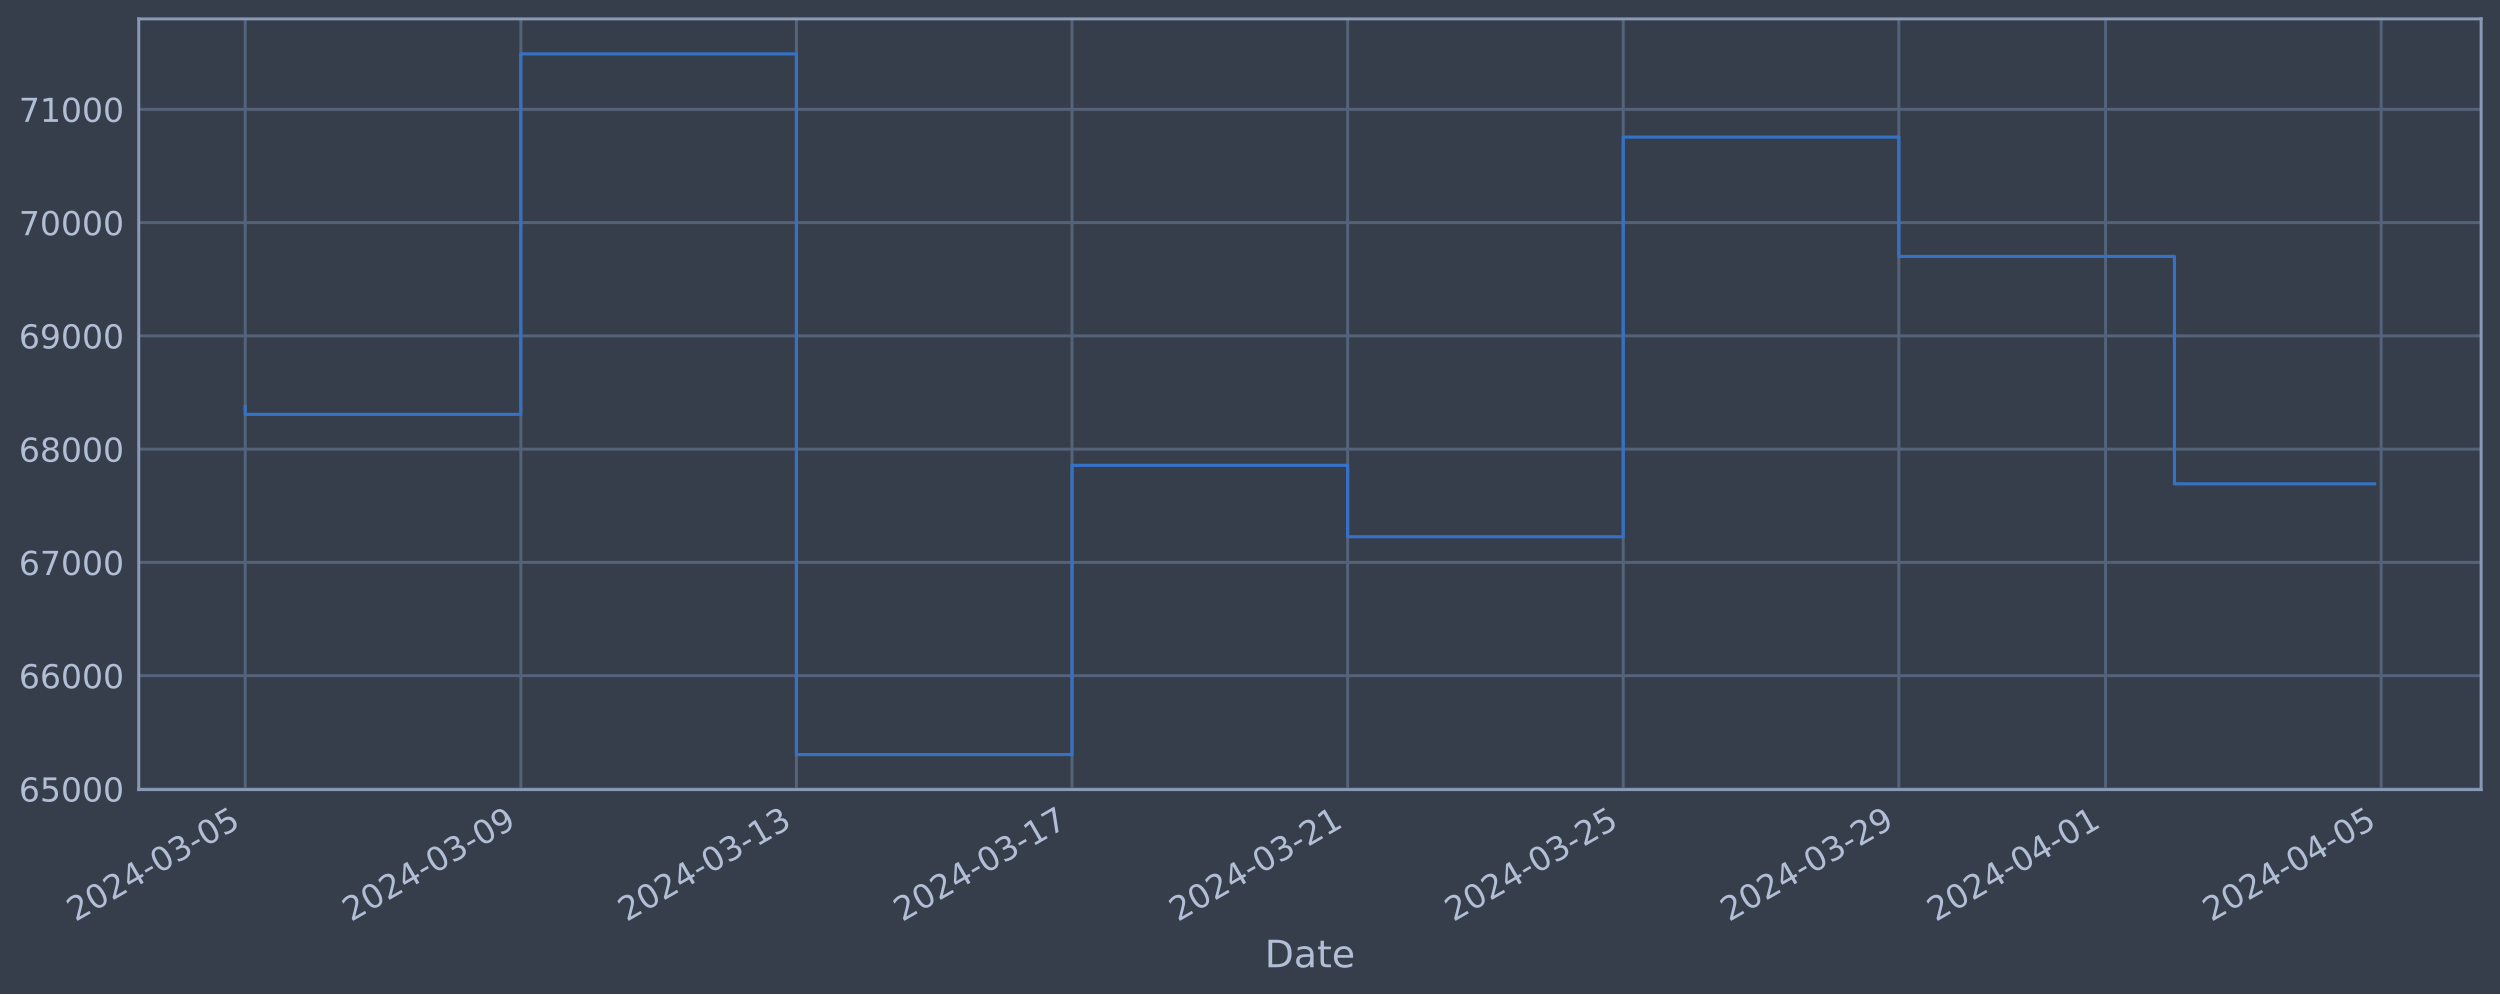
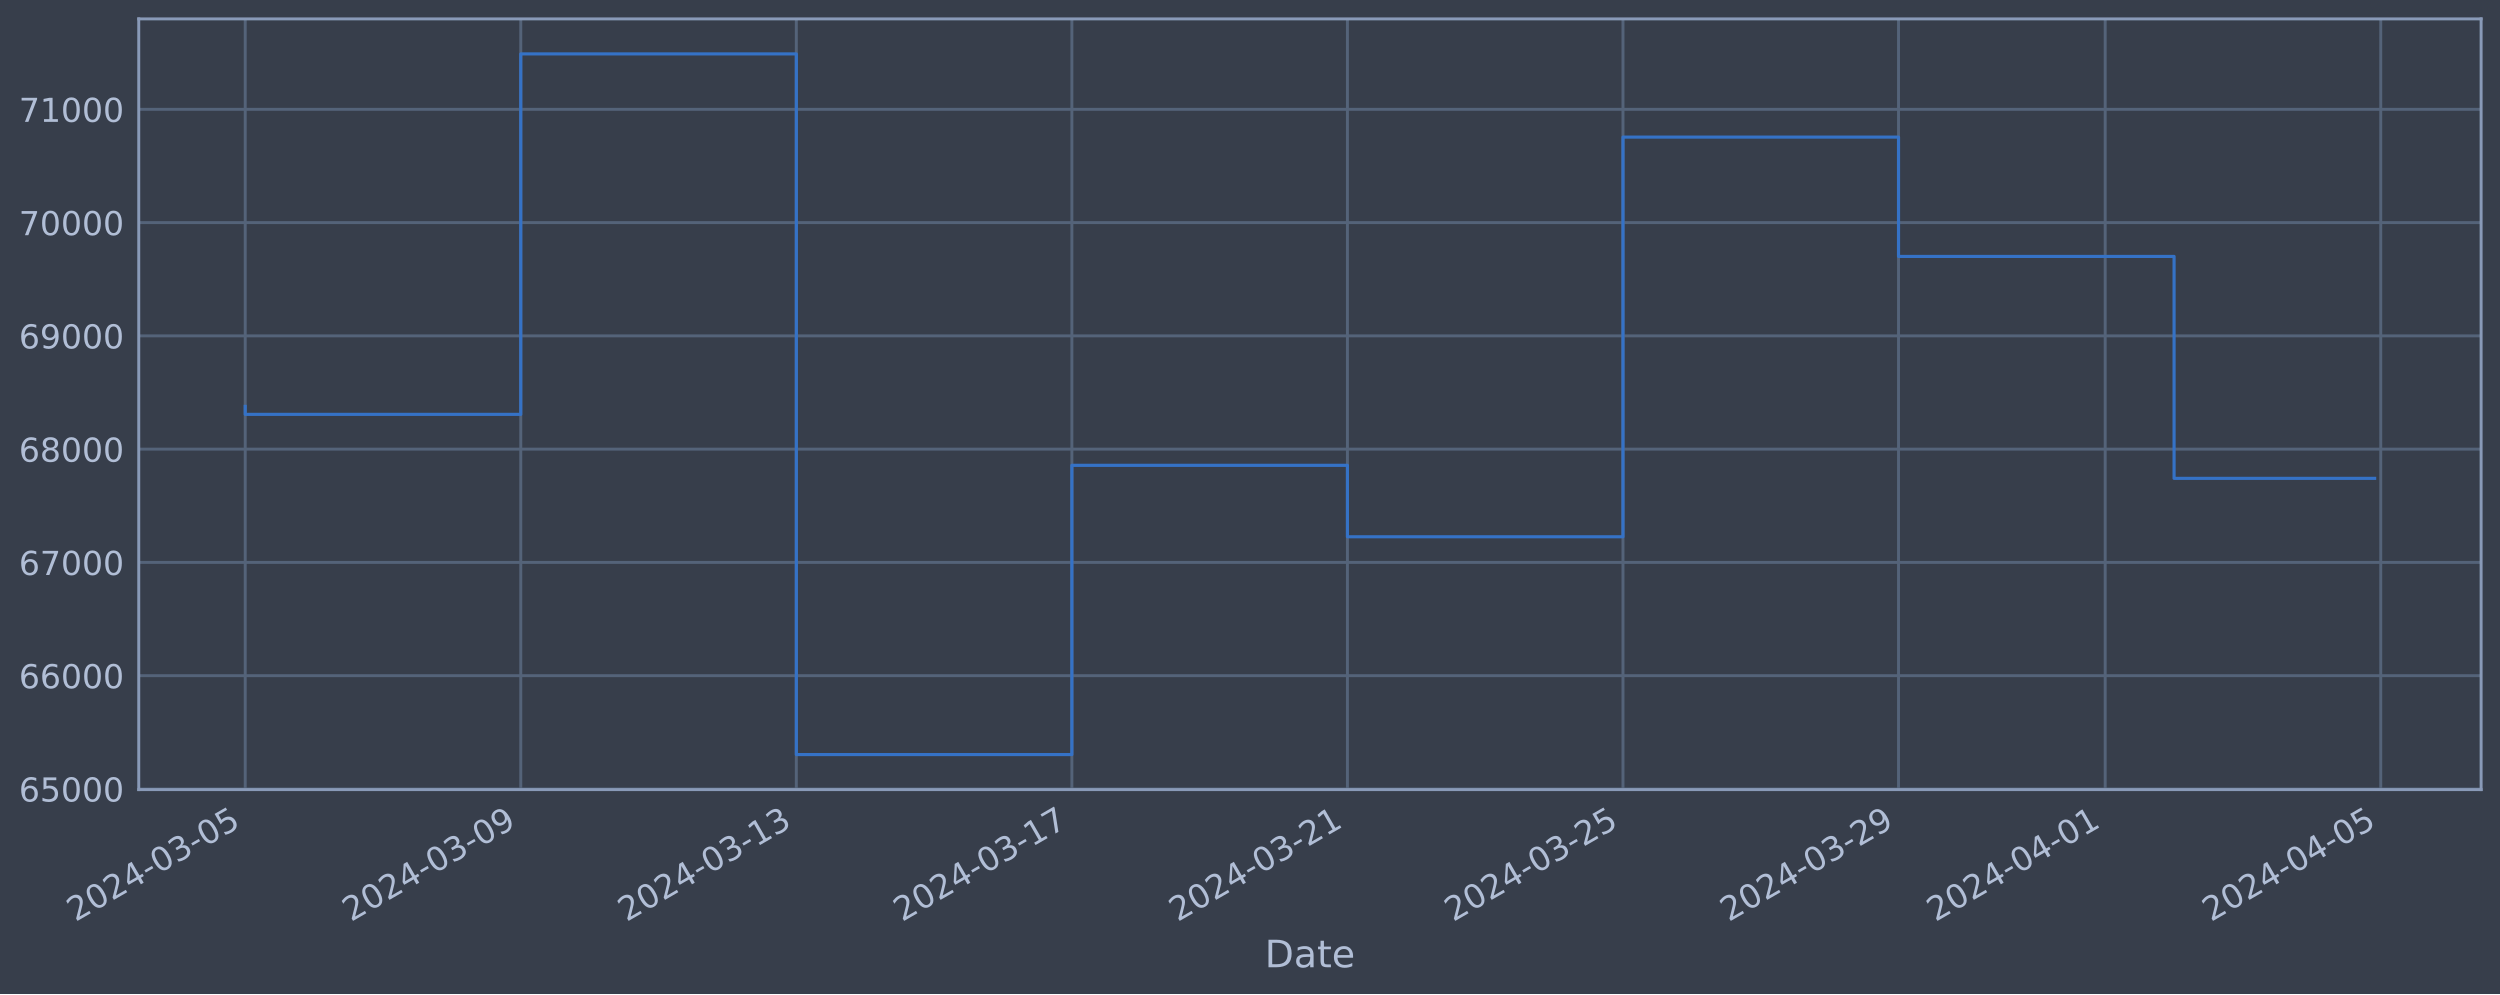
<svg xmlns="http://www.w3.org/2000/svg" xmlns:xlink="http://www.w3.org/1999/xlink" width="952.884pt" height="378.87pt" viewBox="0 0 952.884 378.87" version="1.1">
  <defs>
    <style type="text/css">*{stroke-linejoin: round; stroke-linecap: butt}</style>
  </defs>
  <g id="figure_1">
    <g id="patch_1">
      <path d="M 0 378.87  L 952.884 378.87  L 952.884 0  L 0 0  z " style="fill: #373e4b" />
    </g>
    <g id="axes_1">
      <g id="patch_2">
        <path d="M 52.884 300.96  L 945.684 300.96  L 945.684 7.2  L 52.884 7.2  z " style="fill: #373e4b" />
      </g>
      <g id="matplotlib.axis_1">
        <g id="xtick_1">
          <g id="line2d_1">
-             <path d="M 93.466 300.96  L 93.466 7.2  " clip-path="url(#p8a8d614b9a)" style="fill: none; stroke: #546379; stroke-width: 1.12; stroke-linecap: square" />
+             <path d="M 93.466 300.96  L 93.466 7.2  " clip-path="url(#pbf23283664)" style="fill: none; stroke: #546379; stroke-width: 1.12; stroke-linecap: square" />
          </g>
          <g id="line2d_2" />
          <g id="text_1">
            <g style="fill: #b1bed6" transform="translate(28.74006 351.4642) rotate(-30) scale(0.126 -0.126)">
              <defs>
                <path id="DejaVuSans-32" d="M 1228 531  L 3431 531  L 3431 0  L 469 0  L 469 531  Q 828 903 1448 1529  Q 2069 2156 2228 2338  Q 2531 2678 2651 2914  Q 2772 3150 2772 3378  Q 2772 3750 2511 3984  Q 2250 4219 1831 4219  Q 1534 4219 1204 4116  Q 875 4013 500 3803  L 500 4441  Q 881 4594 1212 4672  Q 1544 4750 1819 4750  Q 2544 4750 2975 4387  Q 3406 4025 3406 3419  Q 3406 3131 3298 2873  Q 3191 2616 2906 2266  Q 2828 2175 2409 1742  Q 1991 1309 1228 531  z " transform="scale(0.015625)" />
                <path id="DejaVuSans-30" d="M 2034 4250  Q 1547 4250 1301 3770  Q 1056 3291 1056 2328  Q 1056 1369 1301 889  Q 1547 409 2034 409  Q 2525 409 2770 889  Q 3016 1369 3016 2328  Q 3016 3291 2770 3770  Q 2525 4250 2034 4250  z M 2034 4750  Q 2819 4750 3233 4129  Q 3647 3509 3647 2328  Q 3647 1150 3233 529  Q 2819 -91 2034 -91  Q 1250 -91 836 529  Q 422 1150 422 2328  Q 422 3509 836 4129  Q 1250 4750 2034 4750  z " transform="scale(0.015625)" />
                <path id="DejaVuSans-34" d="M 2419 4116  L 825 1625  L 2419 1625  L 2419 4116  z M 2253 4666  L 3047 4666  L 3047 1625  L 3713 1625  L 3713 1100  L 3047 1100  L 3047 0  L 2419 0  L 2419 1100  L 313 1100  L 313 1709  L 2253 4666  z " transform="scale(0.015625)" />
                <path id="DejaVuSans-2d" d="M 313 2009  L 1997 2009  L 1997 1497  L 313 1497  L 313 2009  z " transform="scale(0.015625)" />
                <path id="DejaVuSans-33" d="M 2597 2516  Q 3050 2419 3304 2112  Q 3559 1806 3559 1356  Q 3559 666 3084 287  Q 2609 -91 1734 -91  Q 1441 -91 1130 -33  Q 819 25 488 141  L 488 750  Q 750 597 1062 519  Q 1375 441 1716 441  Q 2309 441 2620 675  Q 2931 909 2931 1356  Q 2931 1769 2642 2001  Q 2353 2234 1838 2234  L 1294 2234  L 1294 2753  L 1863 2753  Q 2328 2753 2575 2939  Q 2822 3125 2822 3475  Q 2822 3834 2567 4026  Q 2313 4219 1838 4219  Q 1578 4219 1281 4162  Q 984 4106 628 3988  L 628 4550  Q 988 4650 1302 4700  Q 1616 4750 1894 4750  Q 2613 4750 3031 4423  Q 3450 4097 3450 3541  Q 3450 3153 3228 2886  Q 3006 2619 2597 2516  z " transform="scale(0.015625)" />
                <path id="DejaVuSans-35" d="M 691 4666  L 3169 4666  L 3169 4134  L 1269 4134  L 1269 2991  Q 1406 3038 1543 3061  Q 1681 3084 1819 3084  Q 2600 3084 3056 2656  Q 3513 2228 3513 1497  Q 3513 744 3044 326  Q 2575 -91 1722 -91  Q 1428 -91 1123 -41  Q 819 9 494 109  L 494 744  Q 775 591 1075 516  Q 1375 441 1709 441  Q 2250 441 2565 725  Q 2881 1009 2881 1497  Q 2881 1984 2565 2268  Q 2250 2553 1709 2553  Q 1456 2553 1204 2497  Q 953 2441 691 2322  L 691 4666  z " transform="scale(0.015625)" />
              </defs>
              <use xlink:href="#DejaVuSans-32" />
              <use xlink:href="#DejaVuSans-30" x="63.623" />
              <use xlink:href="#DejaVuSans-32" x="127.246" />
              <use xlink:href="#DejaVuSans-34" x="190.869" />
              <use xlink:href="#DejaVuSans-2d" x="254.492" />
              <use xlink:href="#DejaVuSans-30" x="290.576" />
              <use xlink:href="#DejaVuSans-33" x="354.199" />
              <use xlink:href="#DejaVuSans-2d" x="417.822" />
              <use xlink:href="#DejaVuSans-30" x="453.906" />
              <use xlink:href="#DejaVuSans-35" x="517.529" />
            </g>
          </g>
        </g>
        <g id="xtick_2">
          <g id="line2d_3">
-             <path d="M 198.513 300.96  L 198.513 7.2  " clip-path="url(#p8a8d614b9a)" style="fill: none; stroke: #546379; stroke-width: 1.12; stroke-linecap: square" />
+             <path d="M 198.493 300.96  L 198.493 7.2  " clip-path="url(#pbf23283664)" style="fill: none; stroke: #546379; stroke-width: 1.12; stroke-linecap: square" />
          </g>
          <g id="line2d_4" />
          <g id="text_2">
-             <g style="fill: #b1bed6" transform="translate(133.7873 351.4642) rotate(-30) scale(0.126 -0.126)">
+             <g style="fill: #b1bed6" transform="translate(133.7673 351.4642) rotate(-30) scale(0.126 -0.126)">
              <defs>
                <path id="DejaVuSans-39" d="M 703 97  L 703 672  Q 941 559 1184 500  Q 1428 441 1663 441  Q 2288 441 2617 861  Q 2947 1281 2994 2138  Q 2813 1869 2534 1725  Q 2256 1581 1919 1581  Q 1219 1581 811 2004  Q 403 2428 403 3163  Q 403 3881 828 4315  Q 1253 4750 1959 4750  Q 2769 4750 3195 4129  Q 3622 3509 3622 2328  Q 3622 1225 3098 567  Q 2575 -91 1691 -91  Q 1453 -91 1209 -44  Q 966 3 703 97  z M 1959 2075  Q 2384 2075 2632 2365  Q 2881 2656 2881 3163  Q 2881 3666 2632 3958  Q 2384 4250 1959 4250  Q 1534 4250 1286 3958  Q 1038 3666 1038 3163  Q 1038 2656 1286 2365  Q 1534 2075 1959 2075  z " transform="scale(0.015625)" />
              </defs>
              <use xlink:href="#DejaVuSans-32" />
              <use xlink:href="#DejaVuSans-30" x="63.623" />
              <use xlink:href="#DejaVuSans-32" x="127.246" />
              <use xlink:href="#DejaVuSans-34" x="190.869" />
              <use xlink:href="#DejaVuSans-2d" x="254.492" />
              <use xlink:href="#DejaVuSans-30" x="290.576" />
              <use xlink:href="#DejaVuSans-33" x="354.199" />
              <use xlink:href="#DejaVuSans-2d" x="417.822" />
              <use xlink:href="#DejaVuSans-30" x="453.906" />
              <use xlink:href="#DejaVuSans-39" x="517.529" />
            </g>
          </g>
        </g>
        <g id="xtick_3">
          <g id="line2d_5">
-             <path d="M 303.56 300.96  L 303.56 7.2  " clip-path="url(#p8a8d614b9a)" style="fill: none; stroke: #546379; stroke-width: 1.12; stroke-linecap: square" />
+             <path d="M 303.52 300.96  L 303.52 7.2  " clip-path="url(#pbf23283664)" style="fill: none; stroke: #546379; stroke-width: 1.12; stroke-linecap: square" />
          </g>
          <g id="line2d_6" />
          <g id="text_3">
-             <g style="fill: #b1bed6" transform="translate(238.8345 351.4642) rotate(-30) scale(0.126 -0.126)">
+             <g style="fill: #b1bed6" transform="translate(238.7946 351.4642) rotate(-30) scale(0.126 -0.126)">
              <defs>
                <path id="DejaVuSans-31" d="M 794 531  L 1825 531  L 1825 4091  L 703 3866  L 703 4441  L 1819 4666  L 2450 4666  L 2450 531  L 3481 531  L 3481 0  L 794 0  L 794 531  z " transform="scale(0.015625)" />
              </defs>
              <use xlink:href="#DejaVuSans-32" />
              <use xlink:href="#DejaVuSans-30" x="63.623" />
              <use xlink:href="#DejaVuSans-32" x="127.246" />
              <use xlink:href="#DejaVuSans-34" x="190.869" />
              <use xlink:href="#DejaVuSans-2d" x="254.492" />
              <use xlink:href="#DejaVuSans-30" x="290.576" />
              <use xlink:href="#DejaVuSans-33" x="354.199" />
              <use xlink:href="#DejaVuSans-2d" x="417.822" />
              <use xlink:href="#DejaVuSans-31" x="453.906" />
              <use xlink:href="#DejaVuSans-33" x="517.529" />
            </g>
          </g>
        </g>
        <g id="xtick_4">
          <g id="line2d_7">
-             <path d="M 408.607 300.96  L 408.607 7.2  " clip-path="url(#p8a8d614b9a)" style="fill: none; stroke: #546379; stroke-width: 1.12; stroke-linecap: square" />
+             <path d="M 408.547 300.96  L 408.547 7.2  " clip-path="url(#pbf23283664)" style="fill: none; stroke: #546379; stroke-width: 1.12; stroke-linecap: square" />
          </g>
          <g id="line2d_8" />
          <g id="text_4">
-             <g style="fill: #b1bed6" transform="translate(343.8818 351.4642) rotate(-30) scale(0.126 -0.126)">
+             <g style="fill: #b1bed6" transform="translate(343.8218 351.4642) rotate(-30) scale(0.126 -0.126)">
              <defs>
                <path id="DejaVuSans-37" d="M 525 4666  L 3525 4666  L 3525 4397  L 1831 0  L 1172 0  L 2766 4134  L 525 4134  L 525 4666  z " transform="scale(0.015625)" />
              </defs>
              <use xlink:href="#DejaVuSans-32" />
              <use xlink:href="#DejaVuSans-30" x="63.623" />
              <use xlink:href="#DejaVuSans-32" x="127.246" />
              <use xlink:href="#DejaVuSans-34" x="190.869" />
              <use xlink:href="#DejaVuSans-2d" x="254.492" />
              <use xlink:href="#DejaVuSans-30" x="290.576" />
              <use xlink:href="#DejaVuSans-33" x="354.199" />
              <use xlink:href="#DejaVuSans-2d" x="417.822" />
              <use xlink:href="#DejaVuSans-31" x="453.906" />
              <use xlink:href="#DejaVuSans-37" x="517.529" />
            </g>
          </g>
        </g>
        <g id="xtick_5">
          <g id="line2d_9">
-             <path d="M 513.654 300.96  L 513.654 7.2  " clip-path="url(#p8a8d614b9a)" style="fill: none; stroke: #546379; stroke-width: 1.12; stroke-linecap: square" />
+             <path d="M 513.575 300.96  L 513.575 7.2  " clip-path="url(#pbf23283664)" style="fill: none; stroke: #546379; stroke-width: 1.12; stroke-linecap: square" />
          </g>
          <g id="line2d_10" />
          <g id="text_5">
-             <g style="fill: #b1bed6" transform="translate(448.929 351.4642) rotate(-30) scale(0.126 -0.126)">
+             <g style="fill: #b1bed6" transform="translate(448.8491 351.4642) rotate(-30) scale(0.126 -0.126)">
              <use xlink:href="#DejaVuSans-32" />
              <use xlink:href="#DejaVuSans-30" x="63.623" />
              <use xlink:href="#DejaVuSans-32" x="127.246" />
              <use xlink:href="#DejaVuSans-34" x="190.869" />
              <use xlink:href="#DejaVuSans-2d" x="254.492" />
              <use xlink:href="#DejaVuSans-30" x="290.576" />
              <use xlink:href="#DejaVuSans-33" x="354.199" />
              <use xlink:href="#DejaVuSans-2d" x="417.822" />
              <use xlink:href="#DejaVuSans-32" x="453.906" />
              <use xlink:href="#DejaVuSans-31" x="517.529" />
            </g>
          </g>
        </g>
        <g id="xtick_6">
          <g id="line2d_11">
-             <path d="M 618.702 300.96  L 618.702 7.2  " clip-path="url(#p8a8d614b9a)" style="fill: none; stroke: #546379; stroke-width: 1.12; stroke-linecap: square" />
+             <path d="M 618.602 300.96  L 618.602 7.2  " clip-path="url(#pbf23283664)" style="fill: none; stroke: #546379; stroke-width: 1.12; stroke-linecap: square" />
          </g>
          <g id="line2d_12" />
          <g id="text_6">
-             <g style="fill: #b1bed6" transform="translate(553.9762 351.4642) rotate(-30) scale(0.126 -0.126)">
+             <g style="fill: #b1bed6" transform="translate(553.8763 351.4642) rotate(-30) scale(0.126 -0.126)">
              <use xlink:href="#DejaVuSans-32" />
              <use xlink:href="#DejaVuSans-30" x="63.623" />
              <use xlink:href="#DejaVuSans-32" x="127.246" />
              <use xlink:href="#DejaVuSans-34" x="190.869" />
              <use xlink:href="#DejaVuSans-2d" x="254.492" />
              <use xlink:href="#DejaVuSans-30" x="290.576" />
              <use xlink:href="#DejaVuSans-33" x="354.199" />
              <use xlink:href="#DejaVuSans-2d" x="417.822" />
              <use xlink:href="#DejaVuSans-32" x="453.906" />
              <use xlink:href="#DejaVuSans-35" x="517.529" />
            </g>
          </g>
        </g>
        <g id="xtick_7">
          <g id="line2d_13">
-             <path d="M 723.749 300.96  L 723.749 7.2  " clip-path="url(#p8a8d614b9a)" style="fill: none; stroke: #546379; stroke-width: 1.12; stroke-linecap: square" />
+             <path d="M 723.629 300.96  L 723.629 7.2  " clip-path="url(#pbf23283664)" style="fill: none; stroke: #546379; stroke-width: 1.12; stroke-linecap: square" />
          </g>
          <g id="line2d_14" />
          <g id="text_7">
-             <g style="fill: #b1bed6" transform="translate(659.0234 351.4642) rotate(-30) scale(0.126 -0.126)">
+             <g style="fill: #b1bed6" transform="translate(658.9036 351.4642) rotate(-30) scale(0.126 -0.126)">
              <use xlink:href="#DejaVuSans-32" />
              <use xlink:href="#DejaVuSans-30" x="63.623" />
              <use xlink:href="#DejaVuSans-32" x="127.246" />
              <use xlink:href="#DejaVuSans-34" x="190.869" />
              <use xlink:href="#DejaVuSans-2d" x="254.492" />
              <use xlink:href="#DejaVuSans-30" x="290.576" />
              <use xlink:href="#DejaVuSans-33" x="354.199" />
              <use xlink:href="#DejaVuSans-2d" x="417.822" />
              <use xlink:href="#DejaVuSans-32" x="453.906" />
              <use xlink:href="#DejaVuSans-39" x="517.529" />
            </g>
          </g>
        </g>
        <g id="xtick_8">
          <g id="line2d_15">
-             <path d="M 802.534 300.96  L 802.534 7.2  " clip-path="url(#p8a8d614b9a)" style="fill: none; stroke: #546379; stroke-width: 1.12; stroke-linecap: square" />
+             <path d="M 802.4 300.96  L 802.4 7.2  " clip-path="url(#pbf23283664)" style="fill: none; stroke: #546379; stroke-width: 1.12; stroke-linecap: square" />
          </g>
          <g id="line2d_16" />
          <g id="text_8">
-             <g style="fill: #b1bed6" transform="translate(737.8089 351.4642) rotate(-30) scale(0.126 -0.126)">
+             <g style="fill: #b1bed6" transform="translate(737.674 351.4642) rotate(-30) scale(0.126 -0.126)">
              <use xlink:href="#DejaVuSans-32" />
              <use xlink:href="#DejaVuSans-30" x="63.623" />
              <use xlink:href="#DejaVuSans-32" x="127.246" />
              <use xlink:href="#DejaVuSans-34" x="190.869" />
              <use xlink:href="#DejaVuSans-2d" x="254.492" />
              <use xlink:href="#DejaVuSans-30" x="290.576" />
              <use xlink:href="#DejaVuSans-34" x="354.199" />
              <use xlink:href="#DejaVuSans-2d" x="417.822" />
              <use xlink:href="#DejaVuSans-30" x="453.906" />
              <use xlink:href="#DejaVuSans-31" x="517.529" />
            </g>
          </g>
        </g>
        <g id="xtick_9">
          <g id="line2d_17">
-             <path d="M 907.582 300.96  L 907.582 7.2  " clip-path="url(#p8a8d614b9a)" style="fill: none; stroke: #546379; stroke-width: 1.12; stroke-linecap: square" />
+             <path d="M 907.427 300.96  L 907.427 7.2  " clip-path="url(#pbf23283664)" style="fill: none; stroke: #546379; stroke-width: 1.12; stroke-linecap: square" />
          </g>
          <g id="line2d_18" />
          <g id="text_9">
-             <g style="fill: #b1bed6" transform="translate(842.8561 351.4642) rotate(-30) scale(0.126 -0.126)">
+             <g style="fill: #b1bed6" transform="translate(842.7012 351.4642) rotate(-30) scale(0.126 -0.126)">
              <use xlink:href="#DejaVuSans-32" />
              <use xlink:href="#DejaVuSans-30" x="63.623" />
              <use xlink:href="#DejaVuSans-32" x="127.246" />
              <use xlink:href="#DejaVuSans-34" x="190.869" />
              <use xlink:href="#DejaVuSans-2d" x="254.492" />
              <use xlink:href="#DejaVuSans-30" x="290.576" />
              <use xlink:href="#DejaVuSans-34" x="354.199" />
              <use xlink:href="#DejaVuSans-2d" x="417.822" />
              <use xlink:href="#DejaVuSans-30" x="453.906" />
              <use xlink:href="#DejaVuSans-35" x="517.529" />
            </g>
          </g>
        </g>
        <g id="text_10">
          <g style="fill: #b1bed6" transform="translate(482.0746 368.6753) scale(0.144 -0.144)">
            <defs>
              <path id="DejaVuSans-44" d="M 1259 4147  L 1259 519  L 2022 519  Q 2988 519 3436 956  Q 3884 1394 3884 2338  Q 3884 3275 3436 3711  Q 2988 4147 2022 4147  L 1259 4147  z M 628 4666  L 1925 4666  Q 3281 4666 3915 4102  Q 4550 3538 4550 2338  Q 4550 1131 3912 565  Q 3275 0 1925 0  L 628 0  L 628 4666  z " transform="scale(0.015625)" />
              <path id="DejaVuSans-61" d="M 2194 1759  Q 1497 1759 1228 1600  Q 959 1441 959 1056  Q 959 750 1161 570  Q 1363 391 1709 391  Q 2188 391 2477 730  Q 2766 1069 2766 1631  L 2766 1759  L 2194 1759  z M 3341 1997  L 3341 0  L 2766 0  L 2766 531  Q 2569 213 2275 61  Q 1981 -91 1556 -91  Q 1019 -91 701 211  Q 384 513 384 1019  Q 384 1609 779 1909  Q 1175 2209 1959 2209  L 2766 2209  L 2766 2266  Q 2766 2663 2505 2880  Q 2244 3097 1772 3097  Q 1472 3097 1187 3025  Q 903 2953 641 2809  L 641 3341  Q 956 3463 1253 3523  Q 1550 3584 1831 3584  Q 2591 3584 2966 3190  Q 3341 2797 3341 1997  z " transform="scale(0.015625)" />
              <path id="DejaVuSans-74" d="M 1172 4494  L 1172 3500  L 2356 3500  L 2356 3053  L 1172 3053  L 1172 1153  Q 1172 725 1289 603  Q 1406 481 1766 481  L 2356 481  L 2356 0  L 1766 0  Q 1100 0 847 248  Q 594 497 594 1153  L 594 3053  L 172 3053  L 172 3500  L 594 3500  L 594 4494  L 1172 4494  z " transform="scale(0.015625)" />
              <path id="DejaVuSans-65" d="M 3597 1894  L 3597 1613  L 953 1613  Q 991 1019 1311 708  Q 1631 397 2203 397  Q 2534 397 2845 478  Q 3156 559 3463 722  L 3463 178  Q 3153 47 2828 -22  Q 2503 -91 2169 -91  Q 1331 -91 842 396  Q 353 884 353 1716  Q 353 2575 817 3079  Q 1281 3584 2069 3584  Q 2775 3584 3186 3129  Q 3597 2675 3597 1894  z M 3022 2063  Q 3016 2534 2758 2815  Q 2500 3097 2075 3097  Q 1594 3097 1305 2825  Q 1016 2553 972 2059  L 3022 2063  z " transform="scale(0.015625)" />
            </defs>
            <use xlink:href="#DejaVuSans-44" />
            <use xlink:href="#DejaVuSans-61" x="77.002" />
            <use xlink:href="#DejaVuSans-74" x="138.281" />
            <use xlink:href="#DejaVuSans-65" x="177.49" />
          </g>
        </g>
      </g>
      <g id="matplotlib.axis_2">
        <g id="ytick_1">
          <g id="line2d_19">
-             <path d="M 52.884 300.718  L 945.684 300.718  " clip-path="url(#p8a8d614b9a)" style="fill: none; stroke: #546379; stroke-width: 1.12; stroke-linecap: square" />
+             <path d="M 52.884 300.718  L 945.684 300.718  " clip-path="url(#pbf23283664)" style="fill: none; stroke: #546379; stroke-width: 1.12; stroke-linecap: square" />
          </g>
          <g id="line2d_20" />
          <g id="text_11">
            <g style="fill: #b1bed6" transform="translate(7.2 305.5049) scale(0.126 -0.126)">
              <defs>
                <path id="DejaVuSans-36" d="M 2113 2584  Q 1688 2584 1439 2293  Q 1191 2003 1191 1497  Q 1191 994 1439 701  Q 1688 409 2113 409  Q 2538 409 2786 701  Q 3034 994 3034 1497  Q 3034 2003 2786 2293  Q 2538 2584 2113 2584  z M 3366 4563  L 3366 3988  Q 3128 4100 2886 4159  Q 2644 4219 2406 4219  Q 1781 4219 1451 3797  Q 1122 3375 1075 2522  Q 1259 2794 1537 2939  Q 1816 3084 2150 3084  Q 2853 3084 3261 2657  Q 3669 2231 3669 1497  Q 3669 778 3244 343  Q 2819 -91 2113 -91  Q 1303 -91 875 529  Q 447 1150 447 2328  Q 447 3434 972 4092  Q 1497 4750 2381 4750  Q 2619 4750 2861 4703  Q 3103 4656 3366 4563  z " transform="scale(0.015625)" />
              </defs>
              <use xlink:href="#DejaVuSans-36" />
              <use xlink:href="#DejaVuSans-35" x="63.623" />
              <use xlink:href="#DejaVuSans-30" x="127.246" />
              <use xlink:href="#DejaVuSans-30" x="190.869" />
              <use xlink:href="#DejaVuSans-30" x="254.492" />
            </g>
          </g>
        </g>
        <g id="ytick_2">
          <g id="line2d_21">
-             <path d="M 52.884 257.544  L 945.684 257.544  " clip-path="url(#p8a8d614b9a)" style="fill: none; stroke: #546379; stroke-width: 1.12; stroke-linecap: square" />
+             <path d="M 52.884 257.544  L 945.684 257.544  " clip-path="url(#pbf23283664)" style="fill: none; stroke: #546379; stroke-width: 1.12; stroke-linecap: square" />
          </g>
          <g id="line2d_22" />
          <g id="text_12">
            <g style="fill: #b1bed6" transform="translate(7.2 262.331) scale(0.126 -0.126)">
              <use xlink:href="#DejaVuSans-36" />
              <use xlink:href="#DejaVuSans-36" x="63.623" />
              <use xlink:href="#DejaVuSans-30" x="127.246" />
              <use xlink:href="#DejaVuSans-30" x="190.869" />
              <use xlink:href="#DejaVuSans-30" x="254.492" />
            </g>
          </g>
        </g>
        <g id="ytick_3">
          <g id="line2d_23">
-             <path d="M 52.884 214.37  L 945.684 214.37  " clip-path="url(#p8a8d614b9a)" style="fill: none; stroke: #546379; stroke-width: 1.12; stroke-linecap: square" />
+             <path d="M 52.884 214.37  L 945.684 214.37  " clip-path="url(#pbf23283664)" style="fill: none; stroke: #546379; stroke-width: 1.12; stroke-linecap: square" />
          </g>
          <g id="line2d_24" />
          <g id="text_13">
            <g style="fill: #b1bed6" transform="translate(7.2 219.157) scale(0.126 -0.126)">
              <use xlink:href="#DejaVuSans-36" />
              <use xlink:href="#DejaVuSans-37" x="63.623" />
              <use xlink:href="#DejaVuSans-30" x="127.246" />
              <use xlink:href="#DejaVuSans-30" x="190.869" />
              <use xlink:href="#DejaVuSans-30" x="254.492" />
            </g>
          </g>
        </g>
        <g id="ytick_4">
          <g id="line2d_25">
-             <path d="M 52.884 171.196  L 945.684 171.196  " clip-path="url(#p8a8d614b9a)" style="fill: none; stroke: #546379; stroke-width: 1.12; stroke-linecap: square" />
+             <path d="M 52.884 171.196  L 945.684 171.196  " clip-path="url(#pbf23283664)" style="fill: none; stroke: #546379; stroke-width: 1.12; stroke-linecap: square" />
          </g>
          <g id="line2d_26" />
          <g id="text_14">
            <g style="fill: #b1bed6" transform="translate(7.2 175.9831) scale(0.126 -0.126)">
              <defs>
                <path id="DejaVuSans-38" d="M 2034 2216  Q 1584 2216 1326 1975  Q 1069 1734 1069 1313  Q 1069 891 1326 650  Q 1584 409 2034 409  Q 2484 409 2743 651  Q 3003 894 3003 1313  Q 3003 1734 2745 1975  Q 2488 2216 2034 2216  z M 1403 2484  Q 997 2584 770 2862  Q 544 3141 544 3541  Q 544 4100 942 4425  Q 1341 4750 2034 4750  Q 2731 4750 3128 4425  Q 3525 4100 3525 3541  Q 3525 3141 3298 2862  Q 3072 2584 2669 2484  Q 3125 2378 3379 2068  Q 3634 1759 3634 1313  Q 3634 634 3220 271  Q 2806 -91 2034 -91  Q 1263 -91 848 271  Q 434 634 434 1313  Q 434 1759 690 2068  Q 947 2378 1403 2484  z M 1172 3481  Q 1172 3119 1398 2916  Q 1625 2713 2034 2713  Q 2441 2713 2670 2916  Q 2900 3119 2900 3481  Q 2900 3844 2670 4047  Q 2441 4250 2034 4250  Q 1625 4250 1398 4047  Q 1172 3844 1172 3481  z " transform="scale(0.015625)" />
              </defs>
              <use xlink:href="#DejaVuSans-36" />
              <use xlink:href="#DejaVuSans-38" x="63.623" />
              <use xlink:href="#DejaVuSans-30" x="127.246" />
              <use xlink:href="#DejaVuSans-30" x="190.869" />
              <use xlink:href="#DejaVuSans-30" x="254.492" />
            </g>
          </g>
        </g>
        <g id="ytick_5">
          <g id="line2d_27">
-             <path d="M 52.884 128.022  L 945.684 128.022  " clip-path="url(#p8a8d614b9a)" style="fill: none; stroke: #546379; stroke-width: 1.12; stroke-linecap: square" />
+             <path d="M 52.884 128.022  L 945.684 128.022  " clip-path="url(#pbf23283664)" style="fill: none; stroke: #546379; stroke-width: 1.12; stroke-linecap: square" />
          </g>
          <g id="line2d_28" />
          <g id="text_15">
            <g style="fill: #b1bed6" transform="translate(7.2 132.8092) scale(0.126 -0.126)">
              <use xlink:href="#DejaVuSans-36" />
              <use xlink:href="#DejaVuSans-39" x="63.623" />
              <use xlink:href="#DejaVuSans-30" x="127.246" />
              <use xlink:href="#DejaVuSans-30" x="190.869" />
              <use xlink:href="#DejaVuSans-30" x="254.492" />
            </g>
          </g>
        </g>
        <g id="ytick_6">
          <g id="line2d_29">
-             <path d="M 52.884 84.848  L 945.684 84.848  " clip-path="url(#p8a8d614b9a)" style="fill: none; stroke: #546379; stroke-width: 1.12; stroke-linecap: square" />
+             <path d="M 52.884 84.848  L 945.684 84.848  " clip-path="url(#pbf23283664)" style="fill: none; stroke: #546379; stroke-width: 1.12; stroke-linecap: square" />
          </g>
          <g id="line2d_30" />
          <g id="text_16">
            <g style="fill: #b1bed6" transform="translate(7.2 89.63523) scale(0.126 -0.126)">
              <use xlink:href="#DejaVuSans-37" />
              <use xlink:href="#DejaVuSans-30" x="63.623" />
              <use xlink:href="#DejaVuSans-30" x="127.246" />
              <use xlink:href="#DejaVuSans-30" x="190.869" />
              <use xlink:href="#DejaVuSans-30" x="254.492" />
            </g>
          </g>
        </g>
        <g id="ytick_7">
          <g id="line2d_31">
-             <path d="M 52.884 41.674  L 945.684 41.674  " clip-path="url(#p8a8d614b9a)" style="fill: none; stroke: #546379; stroke-width: 1.12; stroke-linecap: square" />
+             <path d="M 52.884 41.674  L 945.684 41.674  " clip-path="url(#pbf23283664)" style="fill: none; stroke: #546379; stroke-width: 1.12; stroke-linecap: square" />
          </g>
          <g id="line2d_32" />
          <g id="text_17">
            <g style="fill: #b1bed6" transform="translate(7.2 46.4613) scale(0.126 -0.126)">
              <use xlink:href="#DejaVuSans-37" />
              <use xlink:href="#DejaVuSans-31" x="63.623" />
              <use xlink:href="#DejaVuSans-30" x="127.246" />
              <use xlink:href="#DejaVuSans-30" x="190.869" />
              <use xlink:href="#DejaVuSans-30" x="254.492" />
            </g>
          </g>
        </g>
      </g>
      <g id="line2d_33">
-         <path d="M 93.466 154.891  L 93.466 157.946  L 198.513 157.946  L 198.513 20.553  L 303.56 20.553  L 303.56 287.607  L 408.607 287.607  L 408.607 177.362  L 513.654 177.362  L 513.654 204.598  L 618.702 204.598  L 618.702 52.265  L 723.749 52.265  L 723.749 97.744  L 828.796 97.744  L 828.796 184.414  L 905.102 184.414  " clip-path="url(#p8a8d614b9a)" style="fill: none; stroke: #3572c6; stroke-width: 1.2; stroke-linecap: square" />
+         <path d="M 93.466 154.891  L 93.466 157.946  L 198.493 157.946  L 198.493 20.553  L 303.52 20.553  L 303.52 287.607  L 408.547 287.607  L 408.547 177.362  L 513.575 177.362  L 513.575 204.598  L 618.602 204.598  L 618.602 52.265  L 723.629 52.265  L 723.629 97.744  L 828.656 97.744  L 828.656 182.327  L 905.102 182.327  " clip-path="url(#pbf23283664)" style="fill: none; stroke: #3572c6; stroke-width: 1.2; stroke-linecap: square" />
      </g>
      <g id="patch_3">
        <path d="M 52.884 300.96  L 52.884 7.2  " style="fill: none; stroke: #899ab8; stroke-width: 1.12; stroke-linejoin: miter; stroke-linecap: square" />
      </g>
      <g id="patch_4">
        <path d="M 945.684 300.96  L 945.684 7.2  " style="fill: none; stroke: #899ab8; stroke-width: 1.12; stroke-linejoin: miter; stroke-linecap: square" />
      </g>
      <g id="patch_5">
        <path d="M 52.884 300.96  L 945.684 300.96  " style="fill: none; stroke: #899ab8; stroke-width: 1.12; stroke-linejoin: miter; stroke-linecap: square" />
      </g>
      <g id="patch_6">
        <path d="M 52.884 7.2  L 945.684 7.2  " style="fill: none; stroke: #899ab8; stroke-width: 1.12; stroke-linejoin: miter; stroke-linecap: square" />
      </g>
    </g>
  </g>
  <defs>
-     <clipPath id="p8a8d614b9a">
+     <clipPath id="pbf23283664">
      <rect x="52.884" y="7.2" width="892.8" height="293.76" />
    </clipPath>
  </defs>
</svg>
